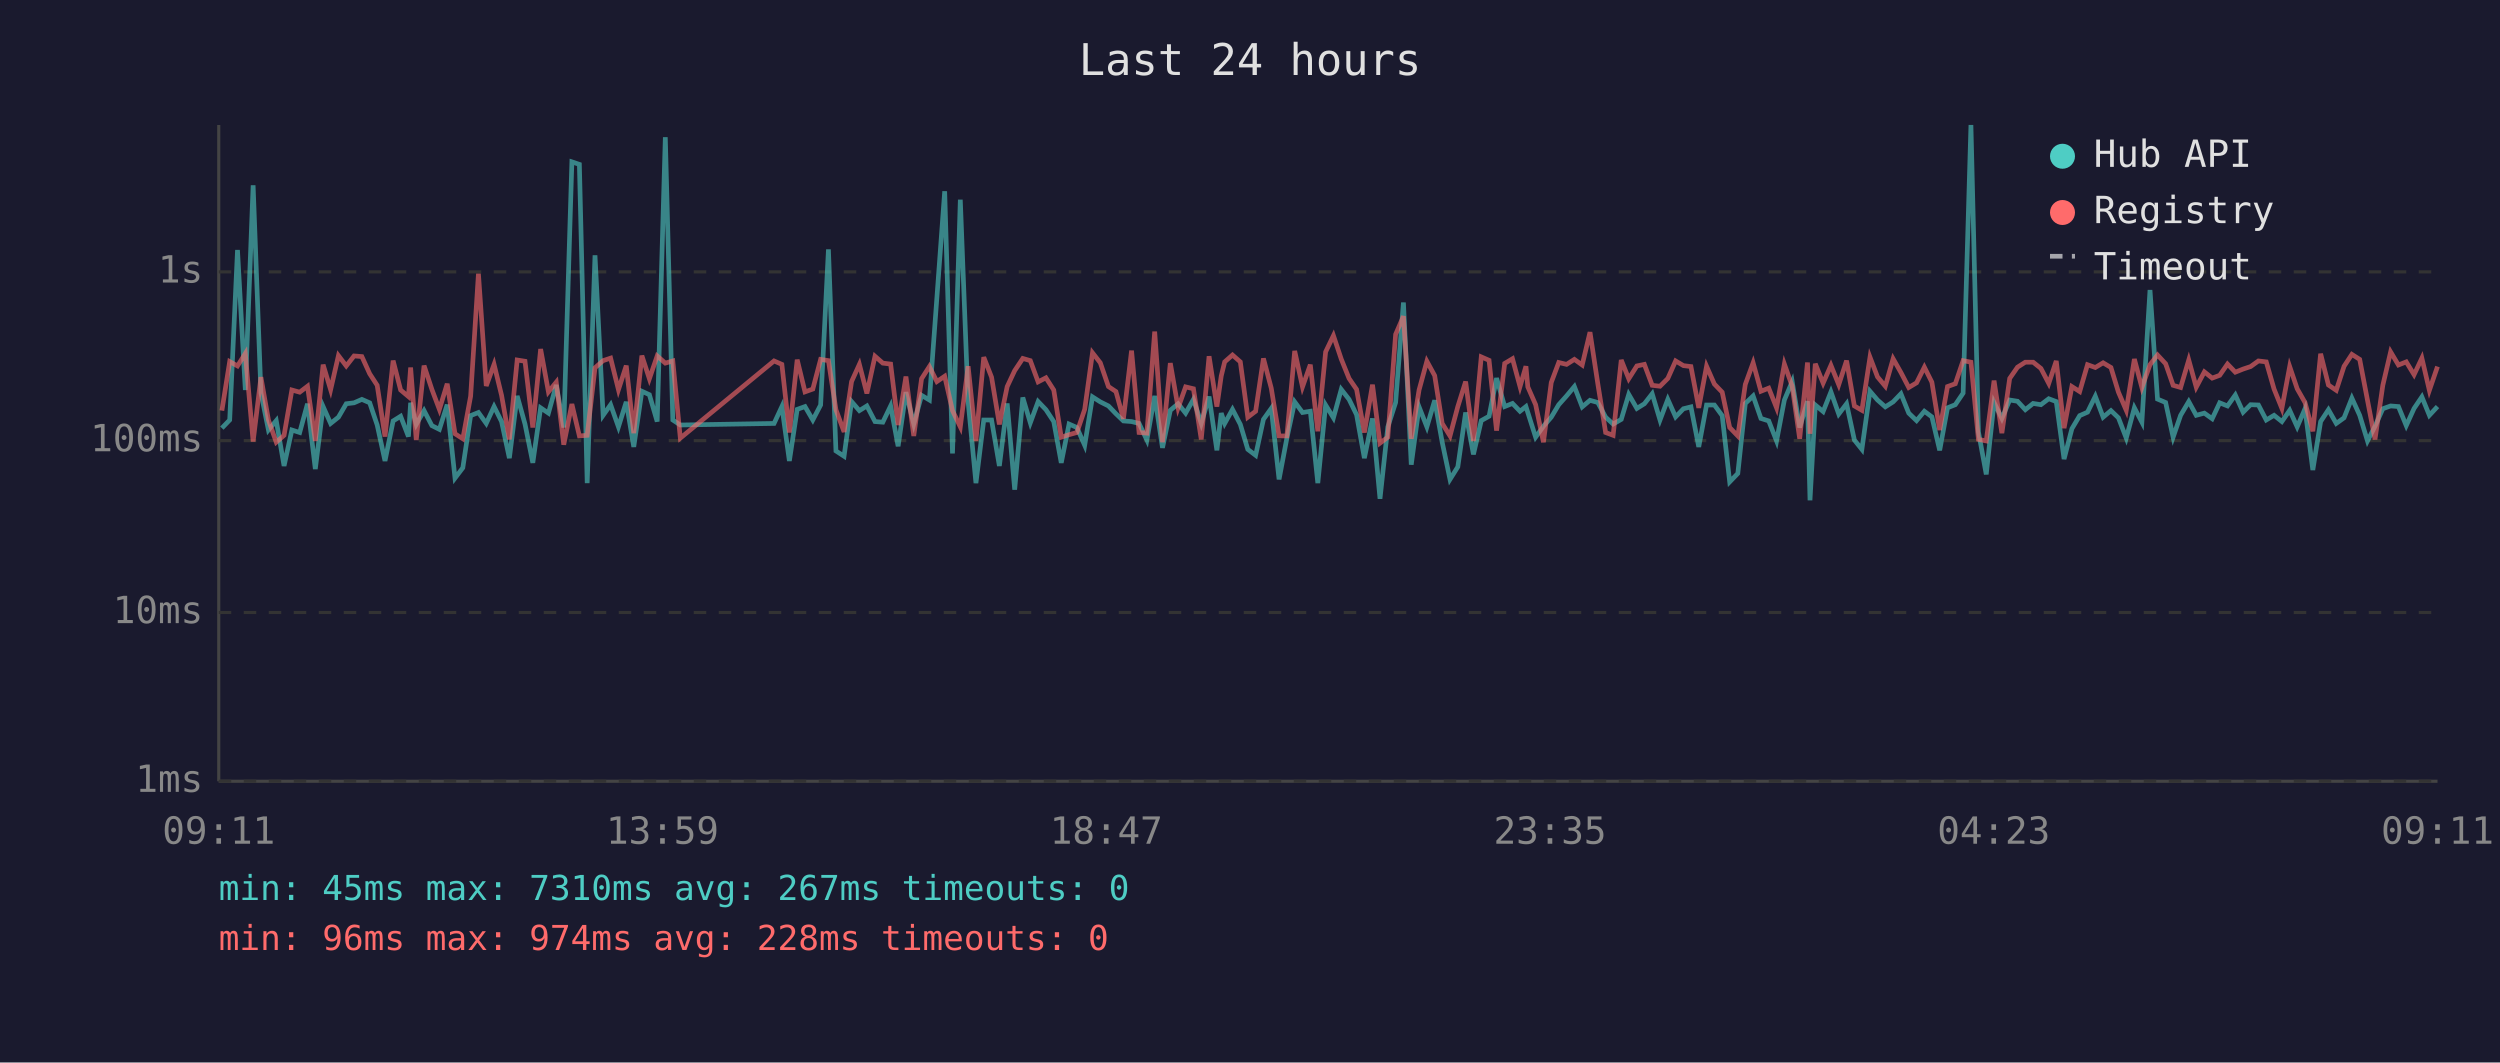
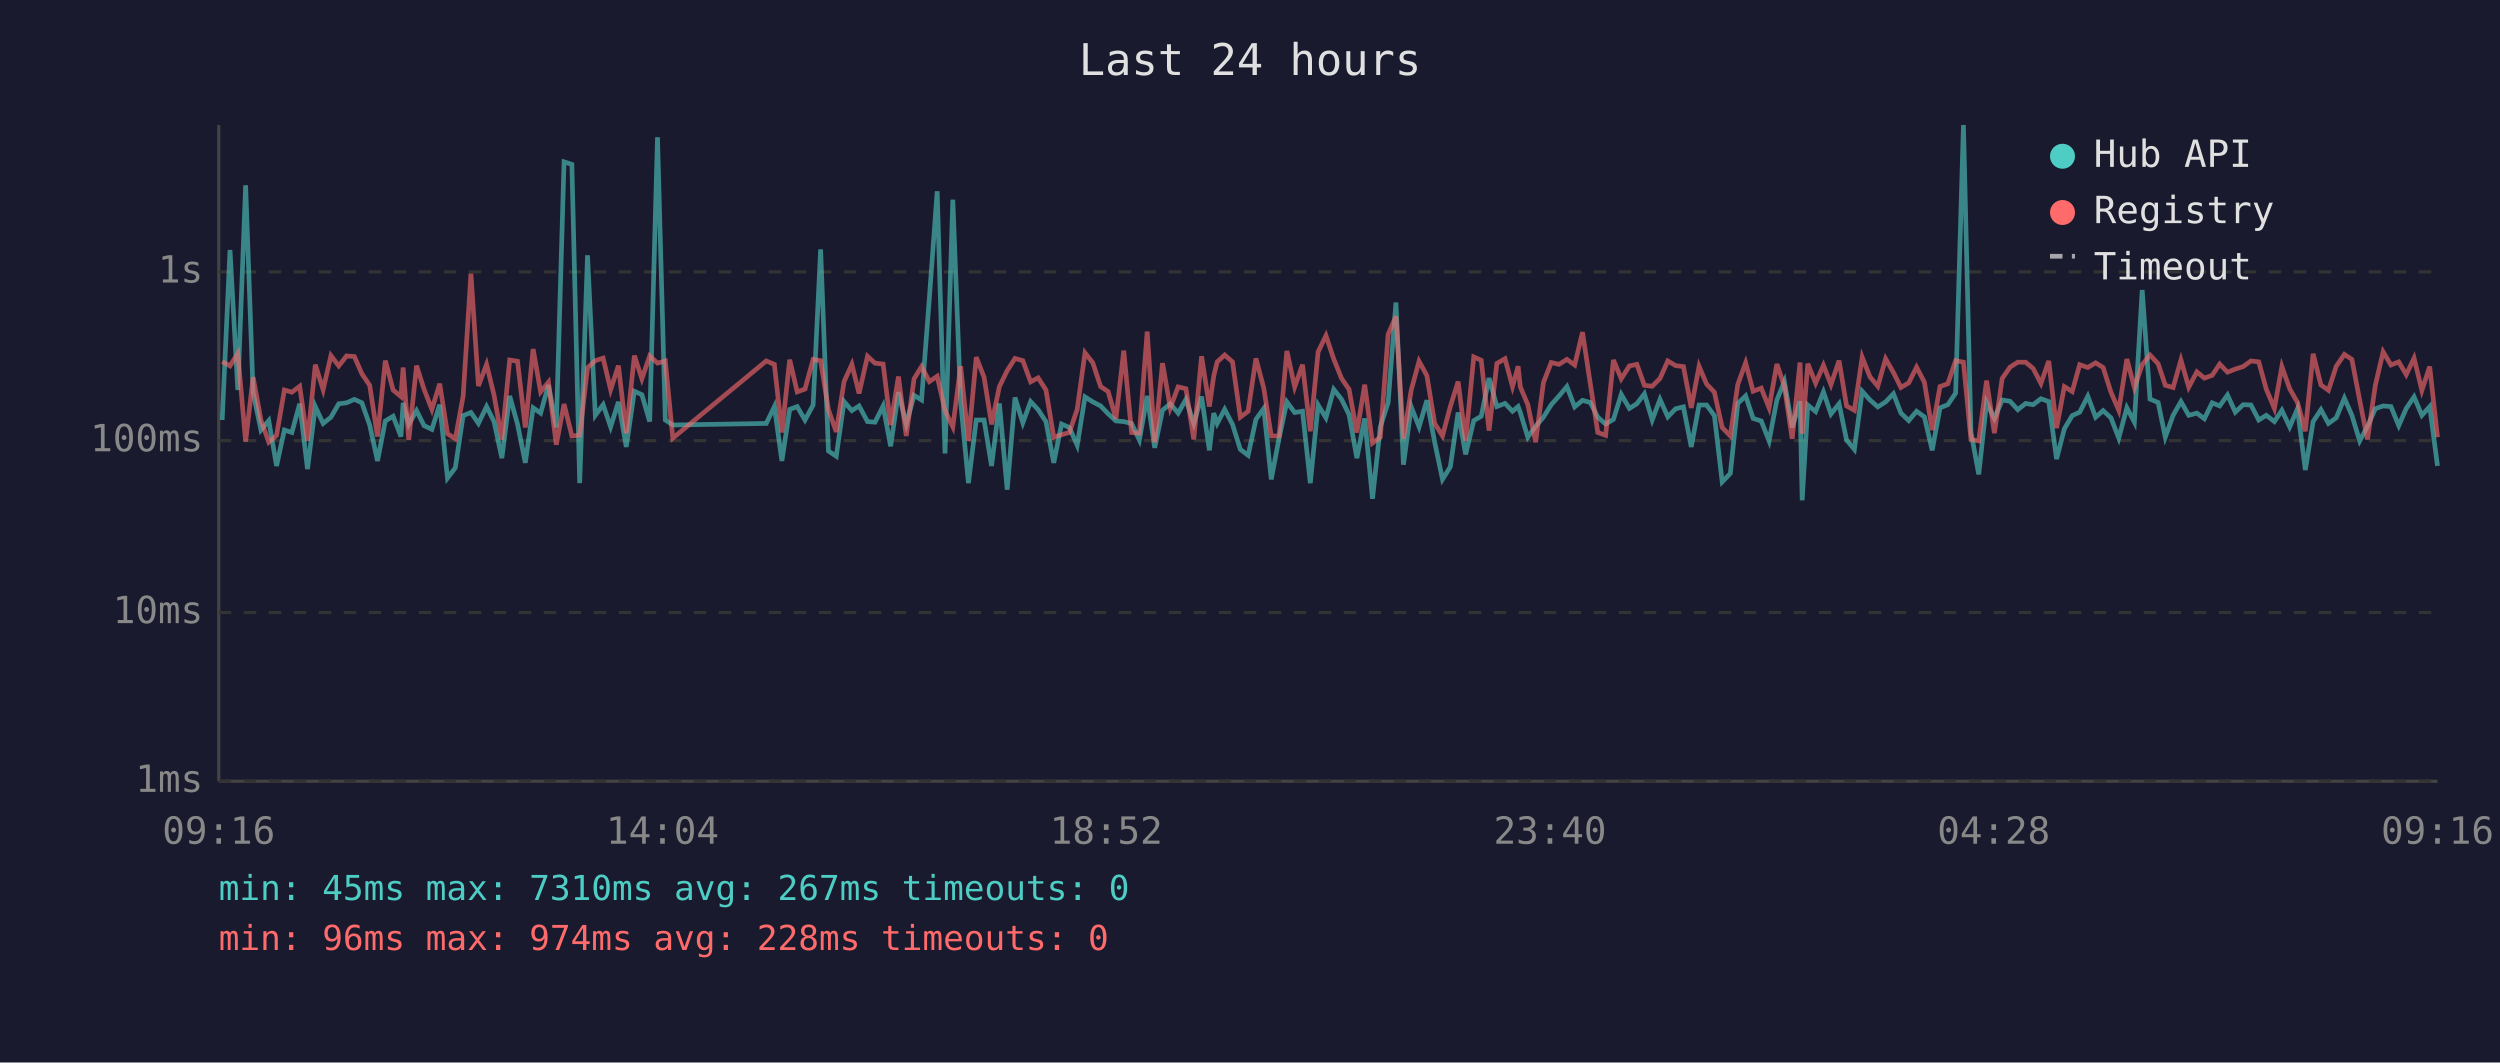
<svg xmlns="http://www.w3.org/2000/svg" viewBox="0 0 800 340" font-family="monospace" font-size="12">
  <rect width="800" height="340" fill="#1a1a2e" />
  <text x="400" y="24" fill="#e0e0e0" font-size="14" text-anchor="middle">Last 24 hours</text>
  <line x1="70" y1="40" x2="70" y2="250" stroke="#444" stroke-width="1" />
  <line x1="70" y1="250" x2="780" y2="250" stroke="#444" stroke-width="1" />
  <line x1="70" y1="250" x2="780" y2="250" stroke="#333" stroke-width="1" stroke-dasharray="4" />
  <text x="65" y="250" fill="#888" text-anchor="end" dominant-baseline="middle">1ms</text>
  <line x1="70" y1="196" x2="780" y2="196" stroke="#333" stroke-width="1" stroke-dasharray="4" />
  <text x="65" y="196" fill="#888" text-anchor="end" dominant-baseline="middle">10ms</text>
  <line x1="70" y1="141" x2="780" y2="141" stroke="#333" stroke-width="1" stroke-dasharray="4" />
  <text x="65" y="141" fill="#888" text-anchor="end" dominant-baseline="middle">100ms</text>
  <line x1="70" y1="87" x2="780" y2="87" stroke="#333" stroke-width="1" stroke-dasharray="4" />
  <text x="65" y="87" fill="#888" text-anchor="end" dominant-baseline="middle">1s</text>
-   <text x="70" y="270" fill="#888" text-anchor="middle">09:11</text>
-   <text x="212" y="270" fill="#888" text-anchor="middle">13:59</text>
-   <text x="354" y="270" fill="#888" text-anchor="middle">18:47</text>
-   <text x="496" y="270" fill="#888" text-anchor="middle">23:35</text>
-   <text x="638" y="270" fill="#888" text-anchor="middle">04:23</text>
-   <text x="780" y="270" fill="#888" text-anchor="middle">09:11</text>
-   <polyline points="71.0,137.0 73.5,134.4 76.0,80.0 78.5,124.8 81.0,59.3 83.5,125.7 85.9,137.6 88.4,134.6 90.9,149.1 93.4,137.6 95.9,138.4 98.4,129.2 100.9,150.1 103.4,130.1 105.8,135.5 108.3,133.5 110.8,129.2 113.3,128.9 115.8,127.8 118.3,128.9 120.7,136.0 123.2,147.5 125.8,134.7 128.2,133.2 130.7,139.7 131.4,128.9 133.2,135.8 135.7,131.4 138.2,136.2 140.6,137.4 143.1,129.5 145.6,153.0 148.1,149.7 150.6,133.0 153.1,132.0 155.6,135.5 158.1,130.1 160.5,134.9 163.0,146.6 165.5,126.7 168.0,135.7 170.5,148.1 173.0,130.5 175.5,132.2 178.0,123.2 180.4,136.8 183.0,51.8 185.4,52.6 187.9,154.6 190.4,81.7 193.0,132.9 195.4,129.5 197.9,136.6 200.4,128.6 202.8,143.0 205.4,125.2 207.8,126.3 210.3,134.9 212.9,43.9 215.3,134.4 217.7,136.0 247.7,135.5 250.2,130.1 252.6,147.5 255.1,131.0 257.6,130.1 260.1,134.4 262.6,129.6 265.1,79.8 267.5,144.3 270.1,146.0 272.5,128.5 275.0,131.4 277.4,129.9 280.0,134.9 282.5,135.1 285.0,129.9 287.4,142.8 289.9,125.5 292.4,135.7 294.9,126.5 297.4,128.0 299.8,95.3 302.3,61.2 304.8,145.1 307.3,63.9 309.8,128.5 312.3,154.6 314.8,134.4 317.3,134.4 319.8,149.1 322.3,129.1 324.7,156.7 327.3,127.2 329.7,135.3 332.2,128.5 334.7,131.1 337.2,134.9 339.6,148.1 342.1,135.7 344.6,136.8 347.1,142.5 349.6,127.0 352.1,128.6 354.7,129.9 357.1,132.4 359.5,134.7 362.1,134.9 364.5,135.5 367.0,140.8 369.5,126.7 372.0,143.3 374.5,131.3 377.0,129.2 379.4,132.2 381.9,127.8 384.4,135.5 386.9,126.9 389.4,144.1 390.8,132.2 391.9,135.5 394.4,131.0 396.9,135.8 399.3,143.8 401.8,145.7 404.3,134.2 406.8,130.7 409.3,153.4 411.8,140.2 414.3,128.6 416.8,132.0 419.3,131.6 421.7,154.6 424.2,129.6 426.7,133.7 429.2,124.6 431.7,127.8 434.1,132.7 436.6,146.6 439.2,133.9 441.6,159.6 444.1,136.6 446.6,128.8 449.1,96.8 451.6,148.7 454.1,130.2 456.6,136.6 459.1,128.1 461.5,141.5 464.0,153.4 466.5,149.4 469.0,132.0 471.5,145.4 474.0,134.6 476.5,133.2 478.9,121.0 481.5,130.1 484.0,129.1 486.4,131.6 488.3,130.1 488.9,132.0 491.4,139.9 493.9,136.4 496.4,133.5 498.8,129.5 501.3,126.7 503.8,123.7 506.3,130.2 508.8,128.1 511.3,128.8 513.8,133.5 516.2,135.7 518.8,134.2 521.2,126.2 523.8,130.7 526.2,129.2 528.7,126.0 531.2,134.4 533.7,127.8 536.2,133.4 538.7,130.8 541.1,130.2 543.6,143.0 546.1,129.6 548.6,129.6 551.1,133.0 553.5,154.2 556.1,151.5 558.5,129.1 561.0,126.7 563.5,133.9 566.0,134.7 568.5,141.1 571.0,128.0 573.5,122.1 575.9,136.8 578.4,128.4 579.2,160.1 580.9,129.6 583.4,131.7 585.9,125.4 588.4,132.5 590.9,129.2 593.4,140.8 595.8,143.8 598.4,125.2 600.8,128.0 603.3,130.2 605.8,128.6 608.3,126.0 610.8,132.2 613.3,134.6 615.8,131.6 618.2,133.4 620.7,144.1 623.2,130.5 625.7,129.5 628.2,125.8 630.7,40.0 633.1,138.2 635.6,151.8 638.1,128.8 640.6,133.9 643.1,128.0 645.6,128.4 648.1,131.1 650.6,129.1 653.1,129.5 655.6,127.6 658.0,128.5 660.5,146.9 663.0,137.2 665.5,133.0 668.0,131.9 670.5,126.8 673.0,133.5 675.5,131.4 677.9,133.7 680.4,140.2 683.0,130.5 685.4,135.1 688.0,92.8 690.4,127.7 693.0,128.8 695.4,139.9 697.8,132.9 700.4,128.5 702.8,132.9 705.4,132.2 707.9,134.0 710.3,128.9 712.8,129.9 715.3,126.4 717.8,131.9 720.2,129.5 722.7,129.6 725.2,134.4 727.7,132.9 730.2,134.9 732.7,131.3 735.1,136.6 737.6,130.8 740.1,150.4 742.6,134.9 745.1,131.1 747.6,135.5 750.1,133.7 752.6,127.4 755.1,132.9 757.6,141.1 760.0,136.4 762.5,130.8 765.0,129.9 767.5,130.1 770.0,136.2 772.5,130.7 775.0,127.0 777.4,132.9 780.0,130.1" fill="none" stroke="#4ecdc4" stroke-width="1.5" opacity="0.6" />
-   <polyline points="71.0,131.4 73.5,115.7 76.0,117.1 78.5,113.1 81.0,141.3 83.5,120.7 85.9,134.4 88.4,141.5 90.9,139.3 93.4,124.8 95.9,125.5 98.4,123.6 100.9,141.1 103.4,116.7 105.8,124.7 108.3,113.8 110.8,117.1 113.3,113.9 115.8,114.1 118.3,119.6 120.7,123.3 123.2,139.7 125.8,115.4 128.2,124.8 130.7,126.9 131.4,117.6 133.2,140.8 135.7,117.0 138.2,124.6 140.6,131.0 143.1,122.8 145.6,138.8 148.1,140.4 150.6,126.8 153.1,87.6 155.6,123.5 158.1,116.6 160.5,126.5 163.0,140.6 165.5,115.2 168.0,115.6 170.5,136.8 173.0,111.7 175.5,125.4 178.0,122.3 180.4,142.3 183.0,129.3 185.4,139.5 187.9,139.3 190.4,117.7 193.0,115.4 195.4,114.6 197.9,124.7 200.4,117.0 202.8,138.6 205.4,113.8 207.8,121.2 210.3,113.9 212.9,116.2 215.3,115.5 217.7,140.2 247.7,115.5 250.2,116.6 252.6,138.4 255.1,115.1 257.6,125.4 260.1,124.5 262.6,115.0 265.1,115.4 267.5,131.1 270.1,138.2 272.5,122.1 275.0,116.6 277.4,125.9 280.0,114.0 282.5,116.2 285.0,116.5 287.4,136.0 289.9,120.5 292.4,139.5 294.9,121.2 297.4,117.3 299.8,122.1 302.3,120.4 304.8,131.4 307.3,136.6 309.8,117.2 312.3,141.1 314.8,114.3 317.3,120.7 319.8,135.8 322.3,123.7 324.7,118.6 327.3,114.7 329.7,115.4 332.2,122.2 334.7,120.9 337.2,124.8 339.6,139.9 342.1,139.1 344.6,138.4 347.1,131.0 349.6,112.9 352.1,116.1 354.7,123.7 357.1,125.3 359.5,134.0 362.1,112.2 364.5,138.4 367.0,138.6 369.5,106.1 372.0,141.5 374.5,116.2 377.0,130.5 379.4,123.8 381.9,124.4 384.4,140.6 386.9,114.0 389.4,130.1 390.8,120.3 391.9,115.8 394.4,113.6 396.9,115.8 399.3,133.5 401.8,131.6 404.3,114.7 406.8,124.2 409.3,139.5 411.8,139.5 414.3,112.3 416.8,123.8 419.3,116.7 421.7,138.0 424.2,112.6 426.7,107.4 429.2,114.9 431.7,121.1 434.1,124.6 436.6,138.4 439.2,123.1 441.6,141.8 444.1,139.9 446.6,107.0 449.1,101.2 451.6,140.4 454.1,124.8 456.6,115.6 459.1,120.2 461.5,135.5 464.0,139.5 466.5,130.1 469.0,122.1 471.5,141.1 474.0,114.2 476.5,115.3 478.9,137.8 481.5,116.3 484.0,114.8 486.4,123.7 488.3,117.2 488.9,123.8 491.4,129.5 493.9,141.5 496.4,122.4 498.8,116.0 501.3,116.6 503.8,115.0 506.3,116.8 508.8,106.3 511.3,122.8 513.8,138.4 516.2,139.3 518.8,115.2 521.2,121.2 523.8,117.1 526.2,116.6 528.7,123.3 531.2,123.6 533.7,121.1 536.2,115.5 538.7,117.0 541.1,117.3 543.6,130.5 546.1,117.2 548.6,122.9 551.1,125.5 553.5,136.8 556.1,139.5 558.5,123.0 561.0,116.1 563.5,125.2 566.0,124.2 568.5,130.5 571.0,116.5 573.5,123.6 575.9,140.4 578.4,116.0 579.2,138.8 580.9,116.4 583.4,122.6 585.9,116.9 588.4,123.1 590.9,115.4 593.4,129.9 595.8,131.3 598.4,114.3 600.8,120.6 603.3,123.6 605.8,114.8 608.3,119.2 610.8,124.0 613.3,122.5 615.8,117.5 618.2,122.3 620.7,137.6 623.2,123.7 625.7,122.8 628.2,115.4 630.7,115.9 633.1,140.6 635.6,141.1 638.1,121.8 640.6,138.6 643.1,121.1 645.6,117.5 648.1,115.9 650.6,115.9 653.1,117.9 655.6,122.7 658.0,115.5 660.5,137.0 663.0,123.7 665.5,125.3 668.0,116.7 670.5,117.6 673.0,116.1 675.5,117.6 677.9,125.5 680.4,131.3 683.0,114.9 685.4,124.0 688.0,116.7 690.4,113.6 693.0,116.4 695.4,123.3 697.8,124.0 700.4,115.2 702.8,123.9 705.4,119.0 707.9,121.0 710.3,120.1 712.8,116.5 715.3,119.1 717.8,118.1 720.2,117.3 722.7,115.5 725.2,115.8 727.7,124.5 730.2,130.7 732.7,117.3 735.1,124.4 737.6,128.8 740.1,138.0 742.6,113.2 745.1,123.2 747.6,124.9 750.1,117.2 752.6,113.4 755.1,115.0 757.6,128.1 760.0,140.6 762.5,123.3 765.0,112.6 767.5,116.8 770.0,115.8 772.5,119.9 775.0,114.6 777.4,124.9 780.0,117.3" fill="none" stroke="#ff6b6b" stroke-width="1.5" opacity="0.6" />
+   <text x="70" y="270" fill="#888" text-anchor="middle">09:16</text>
+   <text x="212" y="270" fill="#888" text-anchor="middle">14:04</text>
+   <text x="354" y="270" fill="#888" text-anchor="middle">18:52</text>
+   <text x="496" y="270" fill="#888" text-anchor="middle">23:40</text>
+   <text x="638" y="270" fill="#888" text-anchor="middle">04:28</text>
+   <text x="780" y="270" fill="#888" text-anchor="middle">09:16</text>
+   <polyline points="71.1,134.4 73.6,80.0 76.1,124.8 78.6,59.3 81.0,125.7 83.5,137.6 86.0,134.6 88.5,149.1 91.0,137.6 93.4,138.4 95.9,129.2 98.4,150.1 100.9,130.1 103.4,135.5 105.9,133.5 108.4,129.2 110.9,128.9 113.4,127.8 115.8,128.9 118.3,136.0 120.8,147.5 123.3,134.7 125.8,133.2 128.3,139.7 129.0,128.9 130.8,135.8 133.3,131.4 135.7,136.2 138.2,137.4 140.7,129.5 143.2,153.0 145.7,149.7 148.2,133.0 150.7,132.0 153.1,135.5 155.7,130.1 158.1,134.9 160.6,146.6 163.1,126.7 165.6,135.7 168.1,148.1 170.6,130.5 173.0,132.2 175.5,123.2 178.0,136.8 180.5,51.8 183.0,52.6 185.5,154.6 188.0,81.7 190.5,132.9 193.0,129.5 195.4,136.6 197.9,128.6 200.4,143.0 203.0,125.2 205.4,126.3 207.9,134.9 210.4,43.9 212.9,134.4 215.3,136.0 245.2,135.5 247.8,130.1 250.2,147.5 252.7,131.0 255.1,130.1 257.6,134.4 260.2,129.6 262.6,79.8 265.1,144.3 267.6,146.0 270.1,128.5 272.6,131.4 274.9,129.9 277.6,134.9 280.0,135.1 282.6,129.9 285.0,142.8 287.5,125.5 290.0,135.7 292.5,126.5 294.9,128.0 297.4,95.3 299.9,61.2 302.4,145.1 304.9,63.9 307.4,128.5 309.9,154.6 312.4,134.4 314.9,134.4 317.3,149.1 319.8,129.1 322.3,156.7 324.8,127.2 327.3,135.3 329.8,128.5 332.2,131.1 334.7,134.9 337.2,148.1 339.7,135.7 342.2,136.8 344.7,142.5 347.2,127.0 349.7,128.6 352.2,129.9 354.6,132.4 357.1,134.7 359.6,134.9 362.1,135.5 364.6,140.8 367.1,126.7 369.5,143.3 372.0,131.3 374.5,129.2 377.0,132.2 379.5,127.8 382.0,135.5 384.5,126.9 387.0,144.1 388.4,132.2 389.5,135.5 391.9,131.0 394.4,135.8 396.9,143.8 399.4,145.7 401.9,134.2 404.4,130.7 406.8,153.4 409.3,140.2 411.8,128.6 414.3,132.0 416.8,131.6 419.3,154.6 421.8,129.6 424.3,133.7 426.8,124.6 429.3,127.8 431.7,132.7 434.2,146.6 436.7,133.9 439.2,159.6 441.7,136.6 444.2,128.8 446.7,96.8 449.1,148.7 451.6,130.2 454.1,136.6 456.6,128.1 459.1,141.5 461.6,153.4 464.1,149.4 466.6,132.0 469.0,145.4 471.6,134.6 474.0,133.2 476.5,121.0 479.0,130.1 481.6,129.1 484.0,131.6 485.8,130.1 486.5,132.0 488.9,139.9 491.4,136.4 493.9,133.5 496.4,129.5 498.9,126.7 501.4,123.7 503.9,130.2 506.4,128.1 508.9,128.8 511.3,133.5 513.8,135.7 516.3,134.2 518.8,126.2 521.4,130.7 523.8,129.2 526.2,126.0 528.7,134.4 531.2,127.8 533.7,133.4 536.2,130.8 538.7,130.2 541.2,143.0 543.7,129.6 546.1,129.6 548.6,133.0 551.1,154.2 553.7,151.5 556.1,129.1 558.6,126.7 561.0,133.9 563.6,134.7 566.1,141.1 568.6,128.0 571.0,122.1 573.5,136.8 576.0,128.4 576.7,160.1 578.5,129.6 581.0,131.7 583.5,125.4 585.9,132.5 588.5,129.2 590.9,140.8 593.4,143.8 595.9,125.2 598.4,128.0 600.9,130.2 603.4,128.6 605.9,126.0 608.3,132.2 610.8,134.6 613.3,131.6 615.8,133.4 618.3,144.1 620.8,130.5 623.3,129.5 625.8,125.8 628.3,40.0 630.7,138.2 633.2,151.8 635.7,128.8 638.2,133.9 640.7,128.0 643.2,128.4 645.7,131.1 648.2,129.1 650.6,129.5 653.1,127.6 655.6,128.5 658.1,146.9 660.6,137.2 663.1,133.0 665.5,131.9 668.1,126.8 670.6,133.5 673.0,131.4 675.5,133.7 678.0,140.2 680.6,130.5 683.0,135.1 685.5,92.8 688.0,127.7 690.6,128.8 692.9,139.9 695.4,132.9 697.9,128.5 700.4,132.9 703.0,132.2 705.4,134.0 707.9,128.9 710.3,129.9 712.8,126.4 715.3,131.9 717.8,129.5 720.3,129.6 722.8,134.4 725.2,132.9 727.8,134.9 730.2,131.3 732.7,136.6 735.2,130.8 737.7,150.4 740.2,134.9 742.7,131.1 745.1,135.5 747.6,133.7 750.2,127.4 752.6,132.9 755.1,141.1 757.6,136.4 760.1,130.8 762.6,129.9 765.1,130.1 767.6,136.2 770.0,130.7 772.5,127.0 775.0,132.9 777.5,130.1 780.0,149.1" fill="none" stroke="#4ecdc4" stroke-width="1.5" opacity="0.6" />
+   <polyline points="71.1,115.7 73.6,117.1 76.1,113.1 78.6,141.3 81.0,120.7 83.5,134.4 86.0,141.5 88.5,139.3 91.0,124.8 93.4,125.5 95.9,123.6 98.4,141.1 100.9,116.7 103.4,124.7 105.9,113.8 108.4,117.1 110.9,113.9 113.4,114.1 115.8,119.6 118.3,123.3 120.8,139.7 123.3,115.4 125.8,124.8 128.3,126.9 129.0,117.6 130.8,140.8 133.3,117.0 135.7,124.6 138.2,131.0 140.7,122.8 143.2,138.8 145.7,140.4 148.2,126.8 150.7,87.6 153.1,123.5 155.7,116.6 158.1,126.5 160.6,140.6 163.1,115.2 165.6,115.6 168.1,136.8 170.6,111.7 173.0,125.4 175.5,122.3 178.0,142.3 180.5,129.3 183.0,139.5 185.5,139.3 188.0,117.7 190.5,115.4 193.0,114.6 195.4,124.7 197.9,117.0 200.4,138.6 203.0,113.8 205.4,121.2 207.9,113.9 210.4,116.2 212.9,115.5 215.3,140.2 245.2,115.5 247.8,116.6 250.2,138.4 252.7,115.1 255.1,125.4 257.6,124.5 260.2,115.0 262.6,115.4 265.1,131.1 267.6,138.2 270.1,122.1 272.6,116.6 274.9,125.9 277.6,114.0 280.0,116.2 282.6,116.5 285.0,136.0 287.5,120.5 290.0,139.5 292.5,121.2 294.9,117.3 297.4,122.1 299.9,120.4 302.4,131.4 304.9,136.6 307.4,117.2 309.9,141.1 312.4,114.3 314.9,120.7 317.3,135.8 319.8,123.7 322.3,118.6 324.8,114.7 327.3,115.4 329.8,122.2 332.2,120.9 334.7,124.8 337.2,139.9 339.7,139.1 342.2,138.4 344.7,131.0 347.2,112.9 349.7,116.1 352.2,123.7 354.6,125.3 357.1,134.0 359.6,112.2 362.1,138.4 364.6,138.6 367.1,106.1 369.5,141.5 372.0,116.2 374.5,130.5 377.0,123.8 379.5,124.4 382.0,140.6 384.5,114.0 387.0,130.1 388.4,120.3 389.5,115.8 391.9,113.6 394.4,115.8 396.9,133.5 399.4,131.6 401.9,114.7 404.4,124.2 406.8,139.5 409.3,139.5 411.8,112.3 414.3,123.8 416.8,116.7 419.3,138.0 421.8,112.6 424.3,107.4 426.8,114.9 429.3,121.1 431.7,124.6 434.2,138.4 436.7,123.1 439.2,141.8 441.7,139.9 444.2,107.0 446.7,101.2 449.1,140.4 451.6,124.8 454.1,115.6 456.6,120.2 459.1,135.5 461.6,139.5 464.1,130.1 466.6,122.1 469.0,141.1 471.6,114.2 474.0,115.3 476.5,137.8 479.0,116.3 481.6,114.8 484.0,123.7 485.8,117.2 486.5,123.8 488.9,129.5 491.4,141.5 493.9,122.4 496.4,116.0 498.9,116.6 501.4,115.0 503.9,116.8 506.4,106.3 508.9,122.8 511.3,138.4 513.8,139.3 516.3,115.2 518.8,121.2 521.4,117.1 523.8,116.6 526.2,123.3 528.7,123.6 531.2,121.1 533.7,115.5 536.2,117.0 538.7,117.3 541.2,130.5 543.7,117.2 546.1,122.9 548.6,125.5 551.1,136.8 553.7,139.5 556.1,123.0 558.6,116.1 561.0,125.2 563.6,124.2 566.1,130.5 568.6,116.5 571.0,123.6 573.5,140.4 576.0,116.0 576.7,138.8 578.5,116.4 581.0,122.6 583.5,116.9 585.9,123.1 588.5,115.4 590.9,129.9 593.4,131.3 595.9,114.3 598.4,120.6 600.9,123.6 603.4,114.8 605.9,119.2 608.3,124.0 610.8,122.5 613.3,117.5 615.8,122.3 618.3,137.6 620.8,123.7 623.3,122.8 625.8,115.4 628.3,115.9 630.7,140.6 633.2,141.1 635.7,121.8 638.2,138.6 640.7,121.1 643.2,117.5 645.7,115.9 648.2,115.9 650.6,117.9 653.1,122.7 655.6,115.5 658.1,137.0 660.6,123.7 663.1,125.3 665.5,116.7 668.1,117.6 670.6,116.1 673.0,117.6 675.5,125.5 678.0,131.3 680.6,114.9 683.0,124.0 685.5,116.7 688.0,113.6 690.6,116.4 692.9,123.3 695.4,124.0 697.9,115.2 700.4,123.9 703.0,119.0 705.4,121.0 707.9,120.1 710.3,116.5 712.8,119.1 715.3,118.1 717.8,117.3 720.3,115.5 722.8,115.8 725.2,124.5 727.8,130.7 730.2,117.3 732.7,124.4 735.2,128.8 737.7,138.0 740.2,113.2 742.7,123.2 745.1,124.9 747.6,117.2 750.2,113.4 752.6,115.0 755.1,128.1 757.6,140.6 760.1,123.3 762.6,112.6 765.1,116.8 767.6,115.8 770.0,119.9 772.5,114.6 775.0,124.9 777.5,117.3 780.0,139.9" fill="none" stroke="#ff6b6b" stroke-width="1.5" opacity="0.6" />
  <circle cx="660" cy="50" r="4" fill="#4ecdc4" />
  <text x="670" y="50" fill="#e0e0e0" dominant-baseline="middle">Hub API</text>
  <circle cx="660" cy="68" r="4" fill="#ff6b6b" />
  <text x="670" y="68" fill="#e0e0e0" dominant-baseline="middle">Registry</text>
  <line x1="656" y1="82" x2="664" y2="82" stroke="#e0e0e0" stroke-width="1.5" stroke-dasharray="4,3" opacity="0.7" />
  <text x="670" y="86" fill="#e0e0e0" dominant-baseline="middle">Timeout</text>
  <text x="70" y="288" fill="#4ecdc4" font-size="11">min: 45ms  max: 7310ms  avg: 267ms  timeouts: 0</text>
  <text x="70" y="304" fill="#ff6b6b" font-size="11">min: 96ms  max: 974ms  avg: 228ms  timeouts: 0</text>
</svg>
